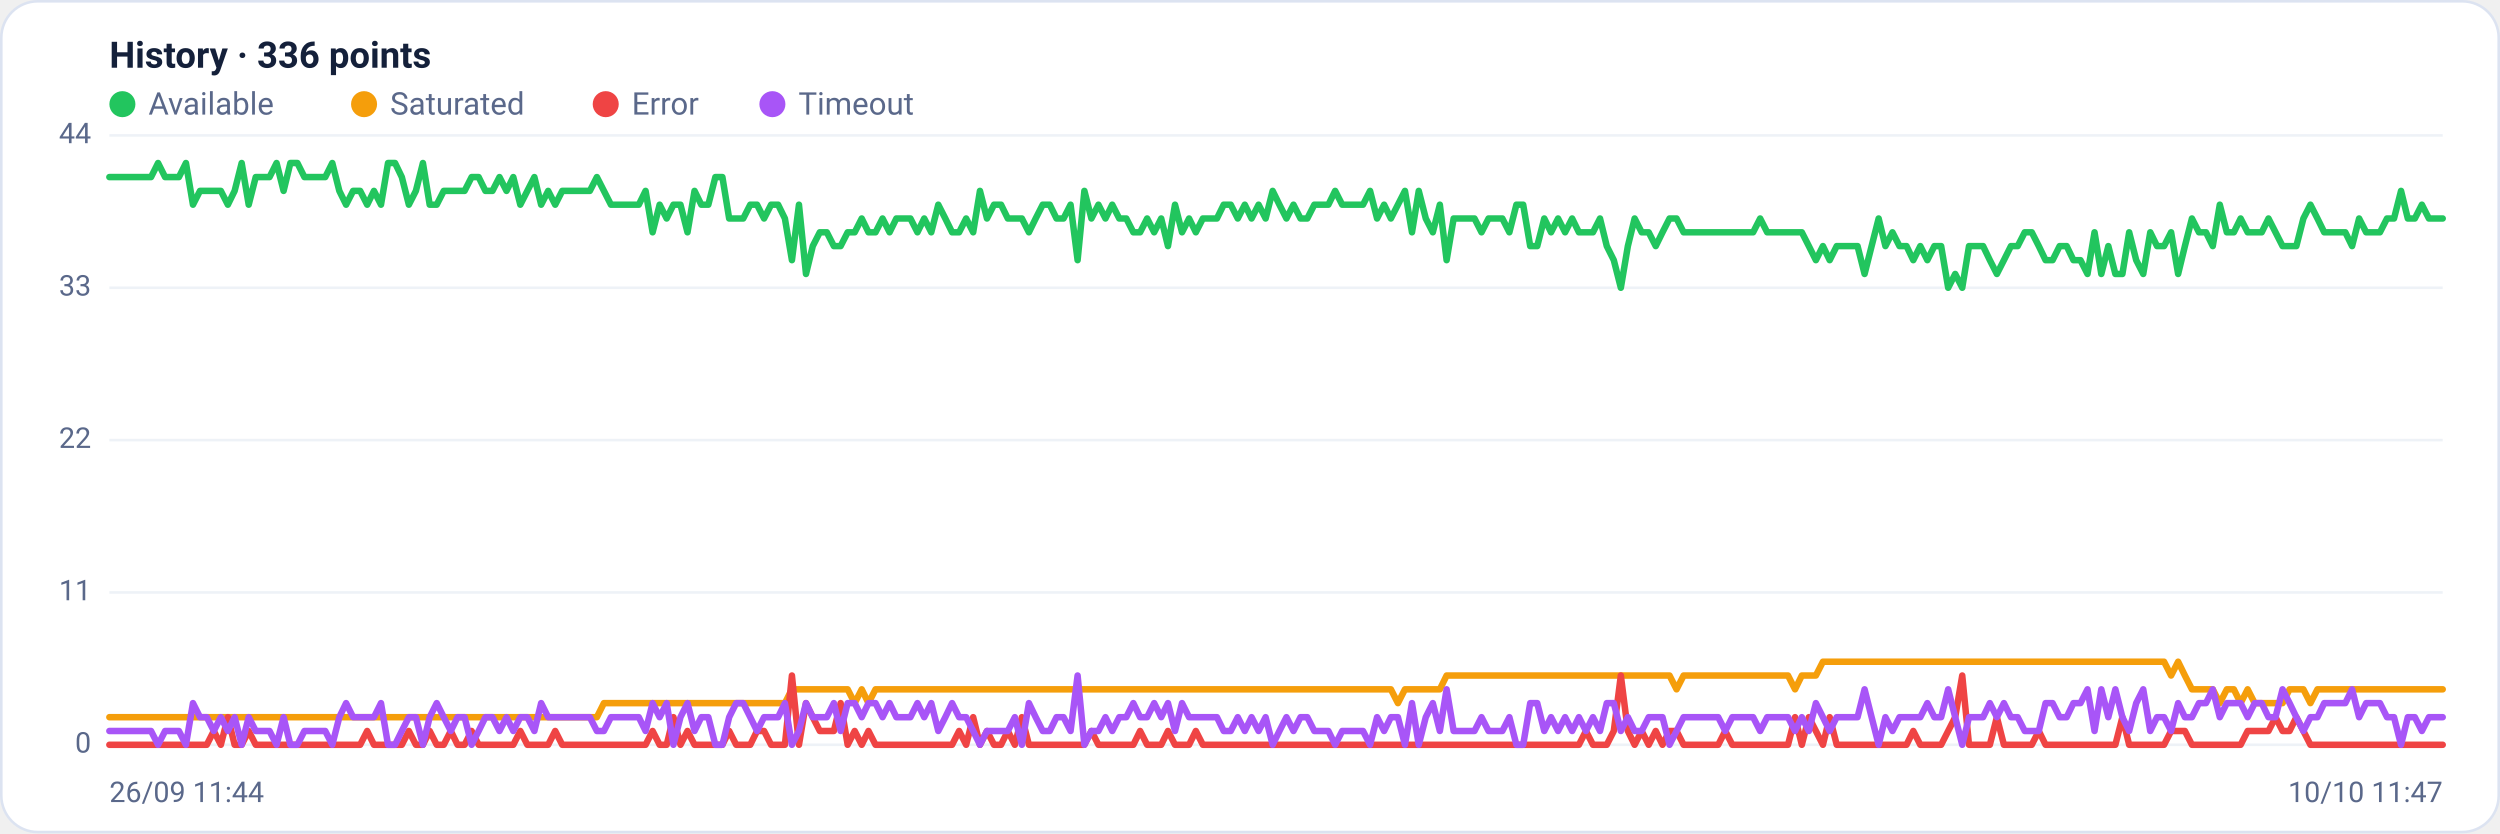
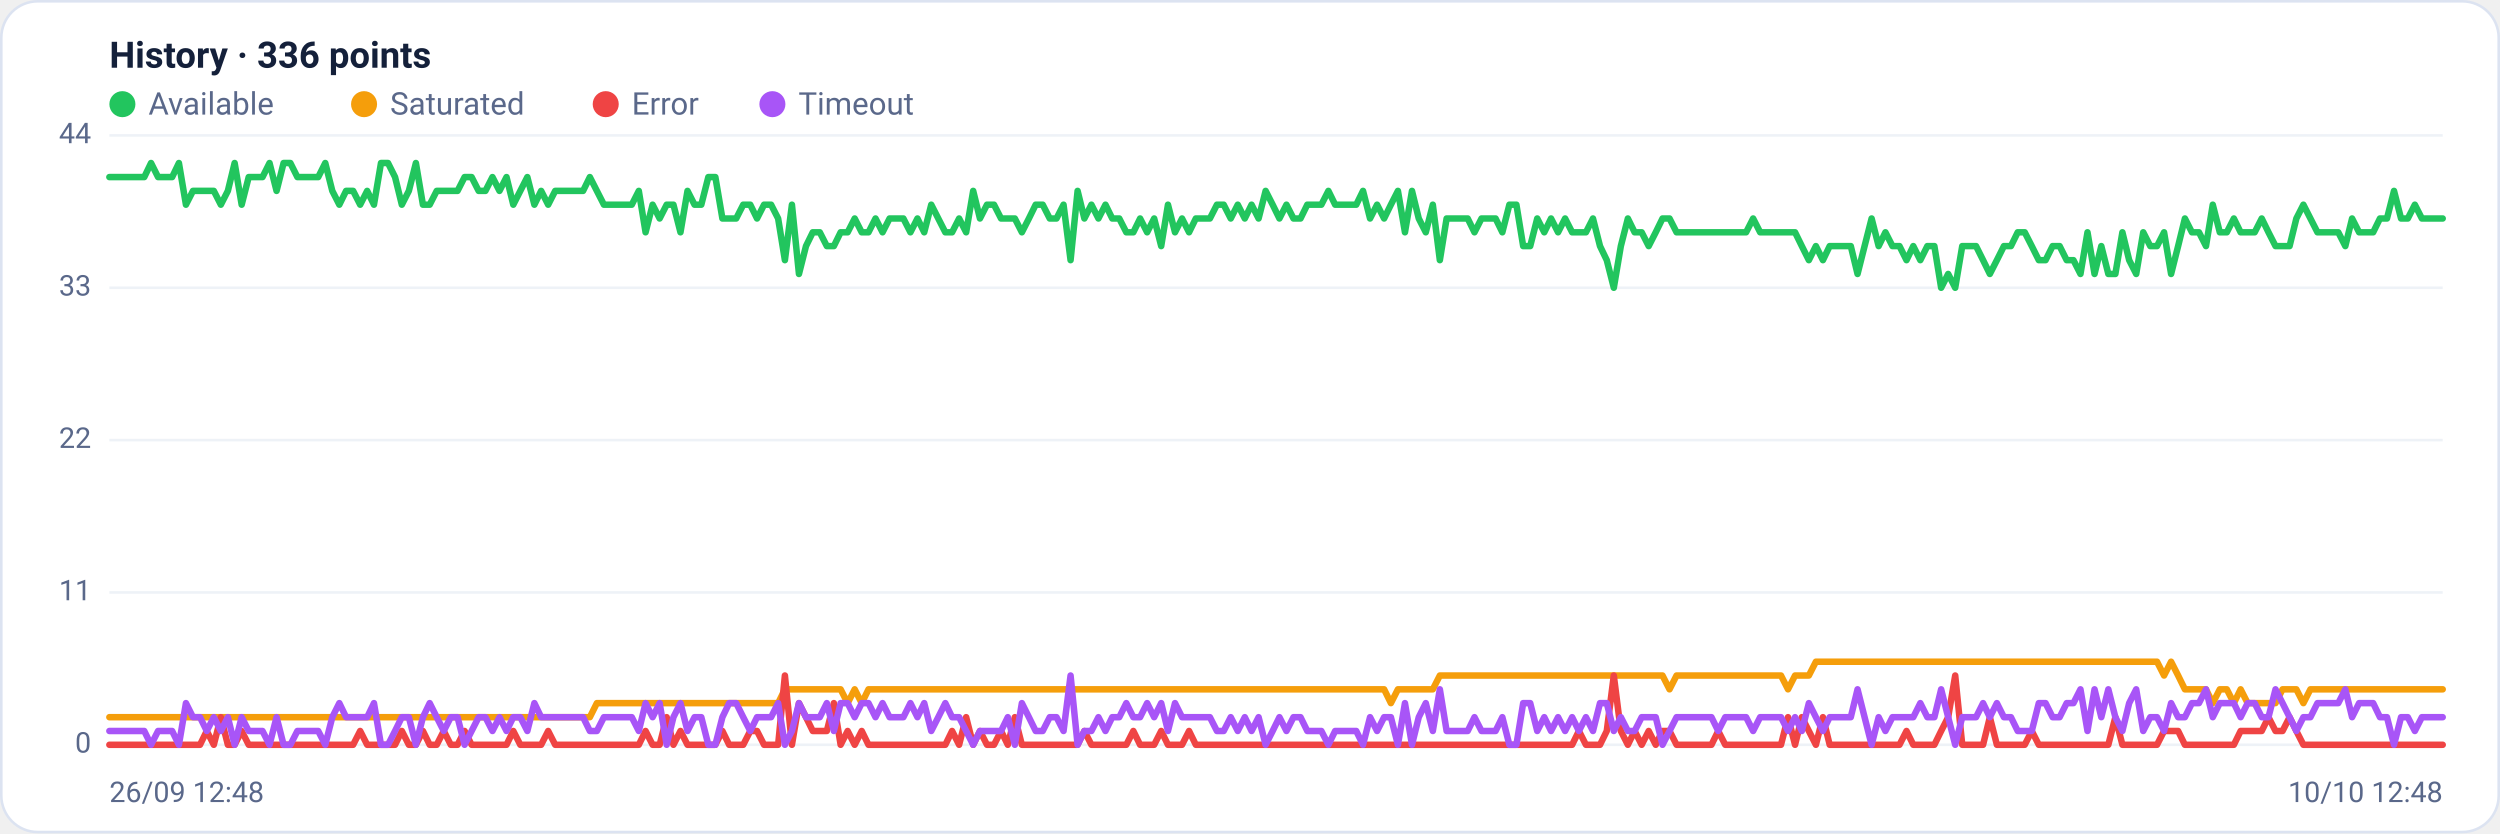
<svg xmlns="http://www.w3.org/2000/svg" viewBox="0 0 960 320" width="960" height="320" font-family="Segoe UI, system-ui, -apple-system, Roboto, Helvetica, Arial, sans-serif" role="img" aria-label="Availability history per region">
  <rect x="0.5" y="0.5" width="959" height="319" rx="14" fill="#ffffff" stroke="#dce3f1" />
  <text x="42" y="26" font-size="14" font-weight="600" fill="#14203a">History · 336 points</text>
  <circle cx="47" cy="40" r="5" fill="#22c55e" />
  <text x="57" y="44" font-size="12" fill="#5a688a">Available</text>
  <circle cx="139.8" cy="40" r="5" fill="#f59e0b" />
  <text x="149.8" y="44" font-size="12" fill="#5a688a">Saturated</text>
  <circle cx="232.6" cy="40" r="5" fill="#ef4444" />
  <text x="242.6" y="44" font-size="12" fill="#5a688a">Error</text>
  <circle cx="296.6" cy="40" r="5" fill="#a855f7" />
  <text x="306.6" y="44" font-size="12" fill="#5a688a">Timeout</text>
  <line x1="42" y1="286.0" x2="938" y2="286.0" stroke="#eef2f7" stroke-width="1" />
  <text x="35" y="289.0" text-anchor="end" font-size="11" fill="#5a688a">0</text>
  <line x1="42" y1="227.5" x2="938" y2="227.5" stroke="#eef2f7" stroke-width="1" />
  <text x="35" y="230.5" text-anchor="end" font-size="11" fill="#5a688a">11</text>
  <line x1="42" y1="169.0" x2="938" y2="169.0" stroke="#eef2f7" stroke-width="1" />
  <text x="35" y="172.0" text-anchor="end" font-size="11" fill="#5a688a">22</text>
  <line x1="42" y1="110.5" x2="938" y2="110.5" stroke="#eef2f7" stroke-width="1" />
  <text x="35" y="113.5" text-anchor="end" font-size="11" fill="#5a688a">33</text>
  <line x1="42" y1="52.0" x2="938" y2="52.0" stroke="#eef2f7" stroke-width="1" />
  <text x="35" y="55.0" text-anchor="end" font-size="11" fill="#5a688a">44</text>
-   <polyline fill="none" stroke="#22c55e" stroke-width="2.5" stroke-linejoin="round" stroke-linecap="round" points="42.0,68.0 44.7,68.0 47.3,68.0 50.0,68.0 52.7,68.0 55.4,68.0 58.0,68.0 60.7,62.6 63.4,68.0 66.1,68.0 68.7,68.0 71.4,62.6 74.1,78.6 76.8,73.3 79.4,73.3 82.1,73.3 84.8,73.3 87.5,78.6 90.1,73.3 92.8,62.6 95.5,78.6 98.2,68.0 100.8,68.0 103.5,68.0 106.2,62.6 108.9,73.3 111.5,62.6 114.2,62.6 116.9,68.0 119.6,68.0 122.2,68.0 124.9,68.0 127.6,62.6 130.3,73.3 132.9,78.6 135.6,73.3 138.3,73.3 141.0,78.6 143.6,73.3 146.3,78.6 149.0,62.6 151.7,62.6 154.3,68.0 157.0,78.6 159.7,73.3 162.4,62.6 165.0,78.6 167.7,78.6 170.4,73.3 173.1,73.3 175.7,73.3 178.4,73.3 181.1,68.0 183.8,68.0 186.4,73.3 189.1,73.3 191.8,68.0 194.5,73.3 197.1,68.0 199.8,78.6 202.5,73.3 205.2,68.0 207.8,78.6 210.5,73.3 213.2,78.6 215.9,73.3 218.5,73.3 221.2,73.3 223.9,73.3 226.5,73.3 229.2,68.0 231.9,73.3 234.6,78.6 237.2,78.6 239.9,78.6 242.6,78.6 245.3,78.6 247.9,73.3 250.6,89.2 253.3,78.6 256.0,83.9 258.6,78.6 261.3,78.6 264.0,89.2 266.7,73.3 269.3,78.6 272.0,78.6 274.7,68.0 277.4,68.0 280.0,83.9 282.7,83.9 285.4,83.9 288.1,78.6 290.7,78.6 293.4,83.9 296.1,78.6 298.8,78.6 301.4,83.9 304.1,99.9 306.8,78.6 309.5,105.2 312.1,94.5 314.8,89.2 317.5,89.2 320.2,94.5 322.8,94.5 325.5,89.2 328.2,89.2 330.9,83.9 333.5,89.2 336.2,89.2 338.9,83.9 341.6,89.2 344.2,83.9 346.9,83.9 349.6,83.9 352.3,89.2 354.9,83.9 357.6,89.2 360.3,78.6 363.0,83.9 365.6,89.2 368.3,89.2 371.0,83.9 373.7,89.2 376.3,73.3 379.0,83.9 381.7,78.6 384.4,78.6 387.0,83.9 389.7,83.9 392.4,83.9 395.1,89.2 397.7,83.9 400.4,78.6 403.1,78.6 405.7,83.9 408.4,83.9 411.1,78.6 413.8,99.9 416.4,73.3 419.1,83.9 421.8,78.6 424.5,83.9 427.1,78.6 429.8,83.9 432.5,83.9 435.2,89.2 437.8,89.2 440.5,83.9 443.2,89.2 445.9,83.9 448.5,94.5 451.2,78.6 453.9,89.2 456.6,83.9 459.2,89.2 461.9,83.9 464.6,83.9 467.3,83.9 469.9,78.6 472.6,78.6 475.3,83.9 478.0,78.6 480.6,83.9 483.3,78.6 486.0,83.9 488.7,73.3 491.3,78.6 494.0,83.9 496.7,78.6 499.4,83.9 502.0,83.9 504.7,78.6 507.4,78.6 510.1,78.6 512.7,73.3 515.4,78.6 518.1,78.6 520.8,78.6 523.4,78.6 526.1,73.3 528.8,83.9 531.5,78.6 534.1,83.9 536.8,78.6 539.5,73.3 542.2,89.2 544.8,73.3 547.5,83.9 550.2,89.2 552.9,78.6 555.5,99.9 558.2,83.9 560.9,83.9 563.6,83.9 566.2,83.9 568.9,89.2 571.6,83.9 574.3,83.9 576.9,83.9 579.6,89.2 582.3,78.6 584.9,78.6 587.6,94.5 590.3,94.5 593.0,83.9 595.6,89.2 598.3,83.9 601.0,89.2 603.7,83.9 606.3,89.2 609.0,89.2 611.7,89.2 614.4,83.9 617.0,94.5 619.7,99.9 622.4,110.5 625.1,94.5 627.7,83.9 630.4,89.2 633.1,89.2 635.8,94.5 638.4,89.2 641.1,83.9 643.8,83.9 646.5,89.2 649.1,89.2 651.8,89.2 654.5,89.2 657.2,89.2 659.8,89.2 662.5,89.2 665.2,89.2 667.9,89.2 670.5,89.2 673.2,89.2 675.9,83.9 678.6,89.2 681.2,89.2 683.9,89.2 686.6,89.2 689.3,89.2 691.9,89.2 694.6,94.5 697.3,99.9 700.0,94.5 702.6,99.9 705.3,94.5 708.0,94.5 710.7,94.5 713.3,94.5 716.0,105.2 718.7,94.5 721.4,83.9 724.0,94.5 726.7,89.2 729.4,94.5 732.1,94.5 734.7,99.9 737.4,94.5 740.1,99.9 742.8,94.5 745.4,94.5 748.1,110.5 750.8,105.2 753.5,110.5 756.1,94.5 758.8,94.5 761.5,94.5 764.1,99.9 766.8,105.2 769.5,99.9 772.2,94.5 774.8,94.5 777.5,89.2 780.2,89.2 782.9,94.5 785.5,99.9 788.2,99.9 790.9,94.5 793.6,94.5 796.2,99.9 798.9,99.9 801.6,105.2 804.3,89.2 806.9,105.2 809.6,94.5 812.3,105.2 815.0,105.2 817.6,89.2 820.3,99.9 823.0,105.2 825.7,89.2 828.3,94.5 831.0,94.5 833.7,89.2 836.4,105.2 839.0,94.5 841.7,83.9 844.4,89.2 847.1,89.2 849.7,94.5 852.4,78.6 855.1,89.2 857.8,89.2 860.4,83.9 863.1,89.2 865.8,89.2 868.5,89.2 871.1,83.9 873.8,89.2 876.5,94.5 879.2,94.5 881.8,94.5 884.5,83.9 887.2,78.6 889.9,83.9 892.5,89.2 895.2,89.2 897.9,89.2 900.6,89.2 903.2,94.5 905.9,83.9 908.6,89.2 911.3,89.2 913.9,89.2 916.6,83.9 919.3,83.9 922.0,73.3 924.6,83.9 927.3,83.9 930.0,78.6 932.7,83.9 935.3,83.9 938.0,83.9" />
-   <polyline fill="none" stroke="#f59e0b" stroke-width="2.5" stroke-linejoin="round" stroke-linecap="round" points="42.0,275.4 44.7,275.4 47.3,275.4 50.0,275.4 52.7,275.4 55.4,275.4 58.0,275.4 60.7,275.4 63.4,275.4 66.1,275.4 68.7,275.4 71.4,275.4 74.1,275.4 76.8,275.4 79.4,275.4 82.1,275.4 84.8,275.4 87.5,275.4 90.1,275.4 92.8,275.4 95.5,275.4 98.2,275.4 100.8,275.4 103.5,275.4 106.2,275.4 108.9,275.4 111.5,275.4 114.2,275.4 116.9,275.4 119.6,275.4 122.2,275.4 124.9,275.4 127.6,275.4 130.3,275.4 132.9,275.4 135.6,275.4 138.3,275.4 141.0,275.4 143.6,275.4 146.3,275.4 149.0,275.4 151.7,275.4 154.3,275.4 157.0,275.4 159.7,275.4 162.4,275.4 165.0,275.4 167.7,275.4 170.4,275.4 173.1,275.4 175.7,275.4 178.4,275.4 181.1,275.4 183.8,275.4 186.4,275.4 189.1,275.4 191.8,275.4 194.5,275.4 197.1,275.4 199.8,275.4 202.5,275.4 205.2,275.4 207.8,275.4 210.5,275.4 213.2,275.4 215.9,275.4 218.5,275.4 221.2,275.4 223.9,275.4 226.5,275.4 229.2,275.4 231.9,270.0 234.6,270.0 237.2,270.0 239.9,270.0 242.6,270.0 245.3,270.0 247.9,270.0 250.6,270.0 253.3,270.0 256.0,270.0 258.6,270.0 261.3,270.0 264.0,270.0 266.7,270.0 269.3,270.0 272.0,270.0 274.7,270.0 277.4,270.0 280.0,270.0 282.7,270.0 285.4,270.0 288.1,270.0 290.7,270.0 293.4,270.0 296.1,270.0 298.8,270.0 301.4,270.0 304.1,264.7 306.8,264.7 309.5,264.7 312.1,264.7 314.8,264.7 317.5,264.7 320.2,264.7 322.8,264.7 325.5,264.7 328.2,270.0 330.9,264.7 333.5,270.0 336.2,264.7 338.9,264.7 341.6,264.7 344.2,264.7 346.9,264.7 349.6,264.7 352.3,264.7 354.9,264.7 357.6,264.7 360.3,264.7 363.0,264.7 365.6,264.7 368.3,264.7 371.0,264.7 373.7,264.7 376.3,264.7 379.0,264.7 381.7,264.7 384.4,264.7 387.0,264.7 389.7,264.7 392.4,264.7 395.1,264.7 397.7,264.7 400.4,264.7 403.1,264.7 405.7,264.7 408.4,264.7 411.1,264.7 413.8,264.7 416.4,264.7 419.1,264.7 421.8,264.7 424.5,264.7 427.1,264.7 429.8,264.7 432.5,264.7 435.2,264.7 437.8,264.7 440.5,264.7 443.2,264.7 445.9,264.7 448.5,264.7 451.2,264.7 453.9,264.7 456.6,264.7 459.2,264.7 461.9,264.7 464.6,264.7 467.3,264.7 469.9,264.7 472.6,264.7 475.3,264.7 478.0,264.7 480.6,264.7 483.3,264.7 486.0,264.7 488.7,264.7 491.3,264.7 494.0,264.7 496.7,264.7 499.4,264.7 502.0,264.7 504.7,264.7 507.4,264.7 510.1,264.7 512.7,264.7 515.4,264.7 518.1,264.7 520.8,264.7 523.4,264.7 526.1,264.7 528.8,264.7 531.5,264.7 534.1,264.7 536.8,270.0 539.5,264.7 542.2,264.7 544.8,264.7 547.5,264.7 550.2,264.7 552.9,264.7 555.5,259.4 558.2,259.4 560.9,259.4 563.6,259.4 566.2,259.4 568.9,259.4 571.6,259.4 574.3,259.4 576.9,259.4 579.6,259.4 582.3,259.4 584.9,259.4 587.6,259.4 590.3,259.4 593.0,259.4 595.6,259.4 598.3,259.4 601.0,259.4 603.7,259.4 606.3,259.4 609.0,259.4 611.7,259.4 614.4,259.4 617.0,259.4 619.7,259.4 622.4,259.4 625.1,259.4 627.7,259.4 630.4,259.4 633.1,259.4 635.8,259.4 638.4,259.4 641.1,259.4 643.8,264.7 646.5,259.4 649.1,259.4 651.8,259.4 654.5,259.4 657.2,259.4 659.8,259.4 662.5,259.4 665.2,259.4 667.9,259.4 670.5,259.4 673.2,259.4 675.9,259.4 678.6,259.4 681.2,259.4 683.9,259.4 686.6,259.4 689.3,264.7 691.9,259.4 694.6,259.4 697.3,259.4 700.0,254.1 702.6,254.1 705.3,254.1 708.0,254.1 710.7,254.1 713.3,254.1 716.0,254.1 718.7,254.1 721.4,254.1 724.0,254.1 726.7,254.1 729.4,254.1 732.1,254.1 734.7,254.1 737.4,254.1 740.1,254.1 742.8,254.1 745.4,254.1 748.1,254.1 750.8,254.1 753.5,254.1 756.1,254.1 758.8,254.1 761.5,254.1 764.1,254.1 766.8,254.1 769.5,254.1 772.2,254.1 774.8,254.1 777.5,254.1 780.2,254.1 782.9,254.1 785.5,254.1 788.2,254.1 790.9,254.1 793.6,254.1 796.2,254.1 798.9,254.1 801.6,254.1 804.3,254.1 806.9,254.1 809.6,254.1 812.3,254.1 815.0,254.1 817.6,254.1 820.3,254.1 823.0,254.1 825.7,254.1 828.3,254.1 831.0,254.1 833.7,259.4 836.4,254.1 839.0,259.4 841.7,264.7 844.4,264.7 847.1,264.7 849.7,264.7 852.4,270.0 855.1,264.7 857.8,264.7 860.4,270.0 863.1,264.7 865.8,270.0 868.5,270.0 871.1,270.0 873.8,270.0 876.5,270.0 879.2,264.7 881.8,264.7 884.5,264.7 887.2,270.0 889.9,264.7 892.5,264.7 895.2,264.7 897.9,264.7 900.6,264.7 903.2,264.7 905.9,264.7 908.6,264.7 911.3,264.7 913.9,264.7 916.6,264.7 919.3,264.7 922.0,264.7 924.6,264.7 927.3,264.7 930.0,264.7 932.7,264.7 935.3,264.7 938.0,264.7" />
-   <polyline fill="none" stroke="#ef4444" stroke-width="2.5" stroke-linejoin="round" stroke-linecap="round" points="42.0,286.0 44.7,286.0 47.3,286.0 50.0,286.0 52.7,286.0 55.4,286.0 58.0,286.0 60.7,286.0 63.4,286.0 66.1,286.0 68.7,286.0 71.4,286.0 74.1,286.0 76.8,286.0 79.4,286.0 82.1,280.7 84.8,286.0 87.5,275.4 90.1,286.0 92.8,286.0 95.5,280.7 98.2,286.0 100.8,286.0 103.5,286.0 106.2,286.0 108.9,286.0 111.5,286.0 114.2,286.0 116.9,286.0 119.6,286.0 122.2,286.0 124.9,286.0 127.6,286.0 130.3,286.0 132.9,286.0 135.6,286.0 138.3,286.0 141.0,280.7 143.6,286.0 146.3,286.0 149.0,286.0 151.7,286.0 154.3,286.0 157.0,280.7 159.7,286.0 162.4,286.0 165.0,280.7 167.7,286.0 170.4,286.0 173.1,280.7 175.7,286.0 178.4,286.0 181.1,280.7 183.8,286.0 186.4,286.0 189.1,286.0 191.8,286.0 194.5,286.0 197.1,286.0 199.8,280.7 202.5,286.0 205.2,286.0 207.8,286.0 210.5,286.0 213.2,280.7 215.9,286.0 218.5,286.0 221.2,286.0 223.9,286.0 226.5,286.0 229.2,286.0 231.9,286.0 234.6,286.0 237.2,286.0 239.9,286.0 242.6,286.0 245.3,286.0 247.9,286.0 250.6,280.7 253.3,286.0 256.0,286.0 258.6,275.4 261.3,286.0 264.0,280.7 266.7,286.0 269.3,286.0 272.0,286.0 274.7,286.0 277.4,286.0 280.0,280.7 282.7,286.0 285.4,286.0 288.1,286.0 290.7,280.7 293.4,280.7 296.1,286.0 298.8,286.0 301.4,286.0 304.1,259.4 306.8,286.0 309.5,270.0 312.1,275.4 314.8,280.7 317.5,280.7 320.2,280.7 322.8,270.0 325.5,286.0 328.2,280.7 330.9,286.0 333.5,280.7 336.2,286.0 338.9,286.0 341.6,286.0 344.2,286.0 346.9,286.0 349.6,286.0 352.3,286.0 354.9,286.0 357.6,286.0 360.3,286.0 363.0,286.0 365.6,286.0 368.3,280.7 371.0,286.0 373.7,275.4 376.3,286.0 379.0,280.7 381.7,286.0 384.4,286.0 387.0,280.7 389.7,286.0 392.4,275.4 395.1,286.0 397.7,286.0 400.4,286.0 403.1,286.0 405.7,286.0 408.4,286.0 411.1,286.0 413.8,286.0 416.4,286.0 419.1,280.7 421.8,286.0 424.5,286.0 427.1,286.0 429.8,286.0 432.5,286.0 435.2,286.0 437.8,280.7 440.5,286.0 443.2,286.0 445.9,286.0 448.5,280.7 451.2,286.0 453.9,286.0 456.6,286.0 459.2,280.7 461.9,286.0 464.6,286.0 467.3,286.0 469.9,286.0 472.6,286.0 475.3,286.0 478.0,286.0 480.6,286.0 483.3,286.0 486.0,286.0 488.7,286.0 491.3,286.0 494.0,286.0 496.7,286.0 499.4,286.0 502.0,286.0 504.7,286.0 507.4,286.0 510.1,286.0 512.7,286.0 515.4,286.0 518.1,286.0 520.8,286.0 523.4,286.0 526.1,286.0 528.8,286.0 531.5,286.0 534.1,286.0 536.8,286.0 539.5,286.0 542.2,286.0 544.8,286.0 547.5,286.0 550.2,286.0 552.9,286.0 555.5,286.0 558.2,286.0 560.9,286.0 563.6,286.0 566.2,286.0 568.9,286.0 571.6,286.0 574.3,286.0 576.9,286.0 579.6,286.0 582.3,286.0 584.9,286.0 587.6,286.0 590.3,286.0 593.0,286.0 595.6,286.0 598.3,286.0 601.0,286.0 603.7,286.0 606.3,286.0 609.0,280.7 611.7,286.0 614.4,286.0 617.0,286.0 619.7,280.7 622.4,259.4 625.1,280.7 627.7,286.0 630.4,280.7 633.1,286.0 635.8,280.7 638.4,286.0 641.1,280.7 643.8,280.7 646.5,286.0 649.1,286.0 651.8,286.0 654.5,286.0 657.2,286.0 659.8,286.0 662.5,280.7 665.2,286.0 667.9,286.0 670.5,286.0 673.2,286.0 675.9,286.0 678.6,286.0 681.2,286.0 683.9,286.0 686.6,286.0 689.3,275.4 691.9,286.0 694.6,275.4 697.3,280.7 700.0,286.0 702.6,275.4 705.3,286.0 708.0,286.0 710.7,286.0 713.3,286.0 716.0,286.0 718.7,286.0 721.4,286.0 724.0,286.0 726.7,286.0 729.4,286.0 732.1,286.0 734.7,280.7 737.4,286.0 740.1,286.0 742.8,286.0 745.4,286.0 748.1,280.7 750.8,275.4 753.5,259.4 756.1,286.0 758.8,286.0 761.5,286.0 764.1,286.0 766.8,275.4 769.5,286.0 772.2,286.0 774.8,286.0 777.5,286.0 780.2,286.0 782.9,280.7 785.5,286.0 788.2,286.0 790.9,286.0 793.6,286.0 796.2,286.0 798.9,286.0 801.6,286.0 804.3,286.0 806.9,286.0 809.6,286.0 812.3,286.0 815.0,275.4 817.6,286.0 820.3,286.0 823.0,286.0 825.7,286.0 828.3,286.0 831.0,286.0 833.7,280.7 836.4,280.7 839.0,280.7 841.7,286.0 844.4,286.0 847.1,286.0 849.7,286.0 852.4,286.0 855.1,286.0 857.8,286.0 860.4,286.0 863.1,280.7 865.8,280.7 868.5,280.7 871.1,280.7 873.8,275.4 876.5,280.7 879.2,280.7 881.8,275.4 884.5,280.7 887.2,286.0 889.9,286.0 892.5,286.0 895.2,286.0 897.9,286.0 900.6,286.0 903.2,286.0 905.9,286.0 908.6,286.0 911.3,286.0 913.9,286.0 916.6,286.0 919.3,286.0 922.0,286.0 924.6,286.0 927.3,286.0 930.0,286.0 932.7,286.0 935.3,286.0 938.0,286.0" />
-   <polyline fill="none" stroke="#a855f7" stroke-width="2.5" stroke-linejoin="round" stroke-linecap="round" points="42.0,280.7 44.7,280.7 47.3,280.7 50.0,280.7 52.7,280.7 55.4,280.7 58.0,280.7 60.7,286.0 63.4,280.7 66.1,280.7 68.7,280.7 71.4,286.0 74.1,270.0 76.8,275.4 79.4,275.4 82.1,280.7 84.8,275.4 87.5,280.7 90.1,275.4 92.8,286.0 95.5,275.4 98.2,280.7 100.8,280.7 103.5,280.7 106.2,286.0 108.9,275.4 111.5,286.0 114.2,286.0 116.9,280.7 119.6,280.7 122.2,280.7 124.9,280.7 127.6,286.0 130.3,275.4 132.9,270.0 135.6,275.4 138.3,275.4 141.0,275.4 143.6,275.4 146.3,270.0 149.0,286.0 151.7,286.0 154.3,280.7 157.0,275.4 159.7,275.4 162.4,286.0 165.0,275.4 167.7,270.0 170.4,275.4 173.1,280.7 175.7,275.4 178.4,275.4 181.1,286.0 183.8,280.7 186.4,275.4 189.1,275.4 191.8,280.7 194.5,275.4 197.1,280.7 199.8,275.4 202.5,275.4 205.2,280.7 207.8,270.0 210.5,275.4 213.2,275.4 215.9,275.4 218.5,275.4 221.2,275.4 223.9,275.4 226.5,275.4 229.2,280.7 231.9,280.7 234.6,275.4 237.2,275.4 239.9,275.4 242.6,275.4 245.3,275.4 247.9,280.7 250.6,270.0 253.3,275.4 256.0,270.0 258.6,286.0 261.3,275.4 264.0,270.0 266.7,280.7 269.3,275.4 272.0,275.4 274.7,286.0 277.4,286.0 280.0,275.4 282.7,270.0 285.4,270.0 288.1,275.4 290.7,280.7 293.4,275.4 296.1,275.4 298.8,275.4 301.4,270.0 304.1,286.0 306.8,280.7 309.5,270.0 312.1,275.4 314.8,275.4 317.5,275.4 320.2,270.0 322.8,280.7 325.5,270.0 328.2,270.0 330.9,275.4 333.5,270.0 336.2,270.0 338.9,275.4 341.6,270.0 344.2,275.4 346.9,275.4 349.6,275.4 352.3,270.0 354.9,275.4 357.6,270.0 360.3,280.7 363.0,275.4 365.6,270.0 368.3,275.4 371.0,275.4 373.7,280.7 376.3,286.0 379.0,280.7 381.7,280.7 384.4,280.7 387.0,280.7 389.7,275.4 392.4,286.0 395.1,270.0 397.7,275.4 400.4,280.7 403.1,280.7 405.7,275.4 408.4,275.4 411.1,280.7 413.8,259.4 416.4,286.0 419.1,280.7 421.8,280.7 424.5,275.4 427.1,280.7 429.8,275.4 432.5,275.4 435.2,270.0 437.8,275.4 440.5,275.4 443.2,270.0 445.9,275.4 448.5,270.0 451.2,280.7 453.9,270.0 456.6,275.4 459.2,275.4 461.9,275.4 464.6,275.4 467.3,275.4 469.9,280.7 472.6,280.7 475.3,275.4 478.0,280.7 480.6,275.4 483.3,280.7 486.0,275.4 488.7,286.0 491.3,280.7 494.0,275.4 496.7,280.7 499.4,275.4 502.0,275.4 504.7,280.7 507.4,280.7 510.1,280.7 512.7,286.0 515.4,280.7 518.1,280.7 520.8,280.7 523.4,280.7 526.1,286.0 528.8,275.4 531.5,280.7 534.1,275.4 536.8,275.4 539.5,286.0 542.2,270.0 544.8,286.0 547.5,275.4 550.2,270.0 552.9,280.7 555.5,264.7 558.2,280.7 560.9,280.7 563.6,280.7 566.2,280.7 568.9,275.4 571.6,280.7 574.3,280.7 576.9,280.7 579.6,275.4 582.3,286.0 584.9,286.0 587.6,270.0 590.3,270.0 593.0,280.7 595.6,275.4 598.3,280.7 601.0,275.4 603.7,280.7 606.3,275.4 609.0,280.7 611.7,275.4 614.4,280.7 617.0,270.0 619.7,270.0 622.4,280.7 625.1,275.4 627.7,280.7 630.4,280.7 633.1,275.4 635.8,275.4 638.4,275.4 641.1,286.0 643.8,280.7 646.5,275.4 649.1,275.4 651.8,275.4 654.5,275.4 657.2,275.4 659.8,275.4 662.5,280.7 665.2,275.4 667.9,275.4 670.5,275.4 673.2,275.4 675.9,280.7 678.6,275.4 681.2,275.4 683.9,275.4 686.6,275.4 689.3,280.7 691.9,275.4 694.6,280.7 697.3,270.0 700.0,275.4 702.6,280.7 705.3,275.4 708.0,275.4 710.7,275.4 713.3,275.4 716.0,264.7 718.7,275.4 721.4,286.0 724.0,275.4 726.7,280.7 729.4,275.4 732.1,275.4 734.7,275.4 737.4,275.4 740.1,270.0 742.8,275.4 745.4,275.4 748.1,264.7 750.8,275.4 753.5,286.0 756.1,275.4 758.8,275.4 761.5,275.4 764.1,270.0 766.8,275.4 769.5,270.0 772.2,275.4 774.8,275.4 777.5,280.7 780.2,280.7 782.9,280.7 785.5,270.0 788.2,270.0 790.9,275.4 793.6,275.4 796.2,270.0 798.9,270.0 801.6,264.7 804.3,280.7 806.9,264.7 809.6,275.4 812.3,264.7 815.0,275.4 817.6,280.7 820.3,270.0 823.0,264.7 825.7,280.7 828.3,275.4 831.0,275.4 833.7,280.7 836.4,270.0 839.0,275.4 841.7,275.4 844.4,270.0 847.1,270.0 849.7,264.7 852.4,275.4 855.1,270.0 857.8,270.0 860.4,270.0 863.1,275.4 865.8,270.0 868.5,270.0 871.1,275.4 873.8,275.4 876.5,264.7 879.2,270.0 881.8,275.4 884.5,280.7 887.2,275.4 889.9,275.4 892.5,270.0 895.2,270.0 897.9,270.0 900.6,270.0 903.2,264.7 905.9,275.4 908.6,270.0 911.3,270.0 913.9,270.0 916.6,275.4 919.3,275.4 922.0,286.0 924.6,275.4 927.3,275.4 930.0,280.7 932.7,275.4 935.3,275.4 938.0,275.4" />
-   <text x="42" y="308" font-size="11" fill="#5a688a">26/09 11:44</text>
-   <text x="938" y="308" text-anchor="end" font-size="11" fill="#5a688a">10/10 11:47</text>
+   <polyline fill="none" stroke="#22c55e" stroke-width="2.5" stroke-linejoin="round" stroke-linecap="round" points="42.0,68.0 44.7,68.0 47.3,68.0 50.0,68.0 52.7,68.0 55.4,68.0 58.0,62.6 60.7,68.0 63.4,68.0 66.1,68.0 68.7,62.6 71.4,78.6 74.1,73.3 76.8,73.3 79.4,73.3 82.1,73.3 84.8,78.6 87.5,73.3 90.1,62.6 92.8,78.6 95.5,68.0 98.2,68.0 100.8,68.0 103.5,62.6 106.2,73.3 108.9,62.6 111.5,62.6 114.2,68.0 116.9,68.0 119.6,68.0 122.2,68.0 124.9,62.6 127.6,73.3 130.3,78.6 132.9,73.3 135.6,73.3 138.3,78.6 141.0,73.3 143.6,78.6 146.3,62.6 149.0,62.6 151.7,68.0 154.3,78.6 157.0,73.3 159.7,62.6 162.4,78.6 165.0,78.6 167.7,73.3 170.4,73.3 173.1,73.3 175.7,73.3 178.4,68.0 181.1,68.0 183.8,73.3 186.4,73.3 189.1,68.0 191.8,73.3 194.5,68.0 197.1,78.6 199.8,73.3 202.5,68.0 205.2,78.6 207.8,73.3 210.5,78.6 213.2,73.3 215.9,73.3 218.5,73.3 221.2,73.3 223.9,73.3 226.5,68.0 229.2,73.3 231.9,78.6 234.6,78.6 237.2,78.6 239.9,78.6 242.6,78.6 245.3,73.3 247.9,89.2 250.6,78.6 253.3,83.9 256.0,78.6 258.6,78.6 261.3,89.2 264.0,73.3 266.7,78.6 269.3,78.6 272.0,68.0 274.7,68.0 277.4,83.9 280.0,83.9 282.7,83.9 285.4,78.6 288.1,78.6 290.7,83.9 293.4,78.6 296.1,78.6 298.8,83.9 301.4,99.9 304.1,78.6 306.8,105.2 309.5,94.5 312.1,89.2 314.8,89.2 317.5,94.5 320.2,94.5 322.8,89.2 325.5,89.2 328.2,83.9 330.9,89.2 333.5,89.2 336.2,83.9 338.9,89.2 341.6,83.9 344.2,83.9 346.9,83.9 349.6,89.2 352.3,83.9 354.9,89.2 357.6,78.6 360.3,83.9 363.0,89.2 365.6,89.2 368.3,83.9 371.0,89.2 373.7,73.3 376.3,83.9 379.0,78.6 381.7,78.6 384.4,83.9 387.0,83.9 389.7,83.9 392.4,89.2 395.1,83.9 397.7,78.6 400.4,78.6 403.1,83.9 405.7,83.9 408.4,78.6 411.1,99.9 413.8,73.3 416.4,83.9 419.1,78.6 421.8,83.9 424.5,78.6 427.1,83.9 429.8,83.9 432.5,89.2 435.2,89.2 437.8,83.9 440.5,89.2 443.2,83.9 445.9,94.5 448.5,78.6 451.2,89.2 453.9,83.9 456.6,89.2 459.2,83.9 461.9,83.9 464.6,83.9 467.3,78.6 469.9,78.6 472.6,83.9 475.3,78.6 478.0,83.9 480.6,78.6 483.3,83.9 486.0,73.3 488.7,78.6 491.3,83.9 494.0,78.6 496.7,83.9 499.4,83.9 502.0,78.6 504.7,78.6 507.4,78.6 510.1,73.3 512.7,78.6 515.4,78.6 518.1,78.6 520.8,78.6 523.4,73.3 526.1,83.9 528.8,78.6 531.5,83.9 534.1,78.6 536.8,73.3 539.5,89.2 542.2,73.3 544.8,83.9 547.5,89.2 550.2,78.6 552.9,99.9 555.5,83.9 558.2,83.9 560.9,83.9 563.6,83.9 566.2,89.2 568.9,83.9 571.6,83.9 574.3,83.9 576.9,89.2 579.6,78.6 582.3,78.6 584.9,94.5 587.6,94.5 590.3,83.9 593.0,89.2 595.6,83.9 598.3,89.2 601.0,83.9 603.7,89.2 606.3,89.2 609.0,89.2 611.7,83.9 614.4,94.5 617.0,99.9 619.7,110.5 622.4,94.5 625.1,83.9 627.7,89.2 630.4,89.2 633.1,94.5 635.8,89.2 638.4,83.9 641.1,83.9 643.8,89.2 646.5,89.2 649.1,89.2 651.8,89.2 654.5,89.2 657.2,89.2 659.8,89.2 662.5,89.2 665.2,89.2 667.9,89.2 670.5,89.2 673.2,83.9 675.9,89.2 678.6,89.2 681.2,89.2 683.9,89.2 686.6,89.2 689.3,89.2 691.9,94.5 694.6,99.9 697.3,94.5 700.0,99.9 702.6,94.5 705.3,94.5 708.0,94.5 710.7,94.5 713.3,105.2 716.0,94.5 718.7,83.9 721.4,94.5 724.0,89.2 726.7,94.5 729.4,94.5 732.1,99.9 734.7,94.5 737.4,99.9 740.1,94.5 742.8,94.5 745.4,110.5 748.1,105.2 750.8,110.5 753.5,94.5 756.1,94.5 758.8,94.5 761.5,99.9 764.1,105.2 766.8,99.9 769.5,94.5 772.2,94.5 774.8,89.2 777.5,89.2 780.2,94.5 782.9,99.9 785.5,99.9 788.2,94.5 790.9,94.5 793.6,99.9 796.2,99.9 798.9,105.2 801.6,89.2 804.3,105.2 806.9,94.5 809.6,105.2 812.3,105.2 815.0,89.2 817.6,99.9 820.3,105.2 823.0,89.2 825.7,94.5 828.3,94.5 831.0,89.2 833.7,105.2 836.4,94.5 839.0,83.9 841.7,89.2 844.4,89.2 847.1,94.5 849.7,78.6 852.4,89.2 855.1,89.2 857.8,83.9 860.4,89.2 863.1,89.2 865.8,89.2 868.5,83.9 871.1,89.2 873.8,94.5 876.5,94.5 879.2,94.5 881.8,83.9 884.5,78.6 887.2,83.9 889.9,89.2 892.5,89.2 895.2,89.2 897.9,89.2 900.6,94.5 903.2,83.9 905.9,89.2 908.6,89.2 911.3,89.2 913.9,83.9 916.6,83.9 919.3,73.3 922.0,83.9 924.6,83.9 927.3,78.6 930.0,83.9 932.7,83.9 935.3,83.9 938.0,83.9" />
+   <polyline fill="none" stroke="#f59e0b" stroke-width="2.5" stroke-linejoin="round" stroke-linecap="round" points="42.0,275.4 44.7,275.4 47.3,275.4 50.0,275.4 52.7,275.4 55.4,275.4 58.0,275.4 60.7,275.4 63.4,275.4 66.1,275.4 68.7,275.4 71.4,275.4 74.1,275.4 76.8,275.4 79.4,275.4 82.1,275.4 84.8,275.4 87.5,275.4 90.1,275.4 92.8,275.4 95.5,275.4 98.2,275.4 100.8,275.4 103.5,275.4 106.2,275.4 108.9,275.4 111.5,275.4 114.2,275.4 116.9,275.4 119.6,275.4 122.2,275.4 124.9,275.4 127.6,275.4 130.3,275.4 132.9,275.4 135.6,275.4 138.3,275.4 141.0,275.4 143.6,275.4 146.3,275.4 149.0,275.4 151.7,275.4 154.3,275.4 157.0,275.4 159.7,275.4 162.4,275.4 165.0,275.4 167.7,275.4 170.4,275.4 173.1,275.4 175.7,275.4 178.4,275.4 181.1,275.4 183.8,275.4 186.4,275.4 189.1,275.4 191.8,275.4 194.5,275.4 197.1,275.4 199.8,275.4 202.5,275.4 205.2,275.4 207.8,275.4 210.5,275.4 213.2,275.4 215.9,275.4 218.5,275.4 221.2,275.4 223.9,275.4 226.5,275.4 229.2,270.0 231.9,270.0 234.6,270.0 237.2,270.0 239.9,270.0 242.6,270.0 245.3,270.0 247.9,270.0 250.6,270.0 253.3,270.0 256.0,270.0 258.6,270.0 261.3,270.0 264.0,270.0 266.7,270.0 269.3,270.0 272.0,270.0 274.7,270.0 277.4,270.0 280.0,270.0 282.7,270.0 285.4,270.0 288.1,270.0 290.7,270.0 293.4,270.0 296.1,270.0 298.8,270.0 301.4,264.7 304.1,264.7 306.8,264.7 309.5,264.7 312.1,264.7 314.8,264.7 317.5,264.7 320.2,264.7 322.8,264.7 325.5,270.0 328.2,264.7 330.9,270.0 333.5,264.7 336.2,264.7 338.9,264.7 341.6,264.7 344.2,264.7 346.9,264.7 349.6,264.7 352.3,264.7 354.9,264.7 357.6,264.7 360.3,264.7 363.0,264.7 365.6,264.7 368.3,264.7 371.0,264.7 373.7,264.7 376.3,264.7 379.0,264.7 381.7,264.7 384.4,264.7 387.0,264.7 389.7,264.7 392.4,264.7 395.1,264.7 397.7,264.7 400.4,264.7 403.1,264.7 405.7,264.7 408.4,264.7 411.1,264.7 413.8,264.7 416.4,264.7 419.1,264.7 421.8,264.7 424.5,264.7 427.1,264.7 429.8,264.7 432.5,264.7 435.2,264.7 437.8,264.7 440.5,264.7 443.2,264.7 445.9,264.7 448.5,264.7 451.2,264.7 453.9,264.7 456.6,264.7 459.2,264.7 461.9,264.7 464.6,264.7 467.3,264.7 469.9,264.7 472.6,264.7 475.3,264.7 478.0,264.7 480.6,264.7 483.3,264.7 486.0,264.7 488.7,264.7 491.3,264.7 494.0,264.7 496.7,264.7 499.4,264.7 502.0,264.7 504.7,264.7 507.4,264.7 510.1,264.7 512.7,264.7 515.4,264.7 518.1,264.7 520.8,264.7 523.4,264.7 526.1,264.7 528.8,264.7 531.5,264.7 534.1,270.0 536.8,264.7 539.5,264.7 542.2,264.7 544.8,264.7 547.5,264.7 550.2,264.7 552.9,259.4 555.5,259.4 558.2,259.4 560.9,259.4 563.6,259.4 566.2,259.4 568.9,259.4 571.6,259.4 574.3,259.4 576.9,259.4 579.6,259.4 582.3,259.4 584.9,259.4 587.6,259.4 590.3,259.4 593.0,259.4 595.6,259.4 598.3,259.4 601.0,259.4 603.7,259.4 606.3,259.4 609.0,259.4 611.7,259.4 614.4,259.4 617.0,259.4 619.7,259.4 622.4,259.4 625.1,259.4 627.7,259.4 630.4,259.4 633.1,259.4 635.8,259.4 638.4,259.4 641.1,264.7 643.8,259.4 646.5,259.4 649.1,259.4 651.8,259.4 654.5,259.4 657.2,259.4 659.8,259.4 662.5,259.4 665.2,259.4 667.9,259.4 670.5,259.4 673.2,259.4 675.9,259.4 678.6,259.4 681.2,259.4 683.9,259.4 686.6,264.7 689.3,259.4 691.9,259.4 694.6,259.4 697.3,254.1 700.0,254.1 702.6,254.1 705.3,254.1 708.0,254.1 710.7,254.1 713.3,254.1 716.0,254.1 718.7,254.1 721.4,254.1 724.0,254.1 726.7,254.1 729.4,254.1 732.1,254.1 734.7,254.1 737.4,254.1 740.1,254.1 742.8,254.1 745.4,254.1 748.1,254.1 750.8,254.1 753.5,254.1 756.1,254.1 758.8,254.1 761.5,254.1 764.1,254.1 766.8,254.1 769.5,254.1 772.2,254.1 774.8,254.1 777.5,254.1 780.2,254.1 782.9,254.1 785.5,254.1 788.2,254.1 790.9,254.1 793.6,254.1 796.2,254.1 798.9,254.1 801.6,254.1 804.3,254.1 806.9,254.1 809.6,254.1 812.3,254.1 815.0,254.1 817.6,254.1 820.3,254.1 823.0,254.1 825.7,254.1 828.3,254.1 831.0,259.4 833.7,254.1 836.4,259.4 839.0,264.7 841.7,264.7 844.4,264.7 847.1,264.7 849.7,270.0 852.4,264.7 855.1,264.7 857.8,270.0 860.4,264.7 863.1,270.0 865.8,270.0 868.5,270.0 871.1,270.0 873.8,270.0 876.5,264.7 879.2,264.7 881.8,264.7 884.5,270.0 887.2,264.7 889.9,264.7 892.5,264.7 895.2,264.7 897.9,264.7 900.6,264.7 903.2,264.7 905.9,264.7 908.6,264.7 911.3,264.7 913.9,264.7 916.6,264.7 919.3,264.7 922.0,264.7 924.6,264.7 927.3,264.7 930.0,264.7 932.7,264.7 935.3,264.7 938.0,264.7" />
+   <polyline fill="none" stroke="#ef4444" stroke-width="2.5" stroke-linejoin="round" stroke-linecap="round" points="42.0,286.0 44.7,286.0 47.3,286.0 50.0,286.0 52.7,286.0 55.4,286.0 58.0,286.0 60.7,286.0 63.4,286.0 66.1,286.0 68.7,286.0 71.4,286.0 74.1,286.0 76.8,286.0 79.4,280.7 82.1,286.0 84.8,275.4 87.5,286.0 90.1,286.0 92.8,280.7 95.5,286.0 98.2,286.0 100.8,286.0 103.5,286.0 106.2,286.0 108.9,286.0 111.5,286.0 114.2,286.0 116.9,286.0 119.6,286.0 122.2,286.0 124.9,286.0 127.6,286.0 130.3,286.0 132.9,286.0 135.6,286.0 138.3,280.7 141.0,286.0 143.6,286.0 146.3,286.0 149.0,286.0 151.7,286.0 154.3,280.7 157.0,286.0 159.7,286.0 162.4,280.7 165.0,286.0 167.7,286.0 170.4,280.7 173.1,286.0 175.7,286.0 178.4,280.7 181.1,286.0 183.8,286.0 186.4,286.0 189.1,286.0 191.8,286.0 194.5,286.0 197.1,280.7 199.8,286.0 202.5,286.0 205.2,286.0 207.8,286.0 210.5,280.7 213.2,286.0 215.9,286.0 218.5,286.0 221.2,286.0 223.9,286.0 226.5,286.0 229.2,286.0 231.9,286.0 234.6,286.0 237.2,286.0 239.9,286.0 242.6,286.0 245.3,286.0 247.9,280.7 250.6,286.0 253.3,286.0 256.0,275.4 258.6,286.0 261.3,280.7 264.0,286.0 266.7,286.0 269.3,286.0 272.0,286.0 274.7,286.0 277.4,280.7 280.0,286.0 282.7,286.0 285.4,286.0 288.1,280.7 290.7,280.7 293.4,286.0 296.1,286.0 298.8,286.0 301.4,259.4 304.1,286.0 306.8,270.0 309.5,275.4 312.1,280.7 314.8,280.7 317.5,280.7 320.2,270.0 322.8,286.0 325.5,280.7 328.2,286.0 330.9,280.7 333.5,286.0 336.2,286.0 338.9,286.0 341.6,286.0 344.2,286.0 346.9,286.0 349.6,286.0 352.3,286.0 354.9,286.0 357.6,286.0 360.3,286.0 363.0,286.0 365.6,280.7 368.3,286.0 371.0,275.4 373.7,286.0 376.3,280.7 379.0,286.0 381.7,286.0 384.4,280.7 387.0,286.0 389.7,275.4 392.4,286.0 395.1,286.0 397.7,286.0 400.4,286.0 403.1,286.0 405.7,286.0 408.4,286.0 411.1,286.0 413.8,286.0 416.4,280.7 419.1,286.0 421.8,286.0 424.5,286.0 427.1,286.0 429.8,286.0 432.5,286.0 435.2,280.7 437.8,286.0 440.5,286.0 443.2,286.0 445.9,280.7 448.5,286.0 451.2,286.0 453.9,286.0 456.6,280.7 459.2,286.0 461.9,286.0 464.6,286.0 467.3,286.0 469.9,286.0 472.6,286.0 475.3,286.0 478.0,286.0 480.6,286.0 483.3,286.0 486.0,286.0 488.7,286.0 491.3,286.0 494.0,286.0 496.7,286.0 499.4,286.0 502.0,286.0 504.7,286.0 507.4,286.0 510.1,286.0 512.7,286.0 515.4,286.0 518.1,286.0 520.8,286.0 523.4,286.0 526.1,286.0 528.8,286.0 531.5,286.0 534.1,286.0 536.8,286.0 539.5,286.0 542.2,286.0 544.8,286.0 547.5,286.0 550.2,286.0 552.9,286.0 555.5,286.0 558.2,286.0 560.9,286.0 563.6,286.0 566.2,286.0 568.9,286.0 571.6,286.0 574.3,286.0 576.9,286.0 579.6,286.0 582.3,286.0 584.9,286.0 587.6,286.0 590.3,286.0 593.0,286.0 595.6,286.0 598.3,286.0 601.0,286.0 603.7,286.0 606.3,280.7 609.0,286.0 611.7,286.0 614.4,286.0 617.0,280.7 619.7,259.4 622.4,280.7 625.1,286.0 627.7,280.7 630.4,286.0 633.1,280.7 635.8,286.0 638.4,280.7 641.1,280.7 643.8,286.0 646.5,286.0 649.1,286.0 651.8,286.0 654.5,286.0 657.2,286.0 659.8,280.7 662.5,286.0 665.2,286.0 667.9,286.0 670.5,286.0 673.2,286.0 675.9,286.0 678.6,286.0 681.2,286.0 683.9,286.0 686.6,275.4 689.3,286.0 691.9,275.4 694.6,280.7 697.3,286.0 700.0,275.4 702.6,286.0 705.3,286.0 708.0,286.0 710.7,286.0 713.3,286.0 716.0,286.0 718.7,286.0 721.4,286.0 724.0,286.0 726.7,286.0 729.4,286.0 732.1,280.7 734.7,286.0 737.4,286.0 740.1,286.0 742.8,286.0 745.4,280.7 748.1,275.4 750.8,259.4 753.5,286.0 756.1,286.0 758.8,286.0 761.5,286.0 764.1,275.4 766.8,286.0 769.5,286.0 772.2,286.0 774.8,286.0 777.5,286.0 780.2,280.7 782.9,286.0 785.5,286.0 788.2,286.0 790.9,286.0 793.6,286.0 796.2,286.0 798.9,286.0 801.6,286.0 804.3,286.0 806.9,286.0 809.6,286.0 812.3,275.4 815.0,286.0 817.6,286.0 820.3,286.0 823.0,286.0 825.7,286.0 828.3,286.0 831.0,280.7 833.7,280.7 836.4,280.7 839.0,286.0 841.7,286.0 844.4,286.0 847.1,286.0 849.7,286.0 852.4,286.0 855.1,286.0 857.8,286.0 860.4,280.7 863.1,280.7 865.8,280.7 868.5,280.7 871.1,275.4 873.8,280.7 876.5,280.7 879.2,275.4 881.8,280.7 884.5,286.0 887.2,286.0 889.9,286.0 892.5,286.0 895.2,286.0 897.9,286.0 900.6,286.0 903.2,286.0 905.9,286.0 908.6,286.0 911.3,286.0 913.9,286.0 916.6,286.0 919.3,286.0 922.0,286.0 924.6,286.0 927.3,286.0 930.0,286.0 932.7,286.0 935.3,286.0 938.0,286.0" />
+   <polyline fill="none" stroke="#a855f7" stroke-width="2.5" stroke-linejoin="round" stroke-linecap="round" points="42.0,280.7 44.7,280.7 47.3,280.7 50.0,280.7 52.7,280.7 55.4,280.7 58.0,286.0 60.7,280.7 63.4,280.7 66.1,280.7 68.7,286.0 71.4,270.0 74.1,275.4 76.8,275.4 79.4,280.7 82.1,275.4 84.8,280.7 87.5,275.4 90.1,286.0 92.8,275.4 95.5,280.7 98.2,280.7 100.8,280.7 103.5,286.0 106.2,275.4 108.9,286.0 111.5,286.0 114.2,280.7 116.9,280.7 119.6,280.7 122.2,280.7 124.9,286.0 127.6,275.4 130.3,270.0 132.9,275.4 135.6,275.4 138.3,275.4 141.0,275.4 143.6,270.0 146.3,286.0 149.0,286.0 151.7,280.7 154.3,275.4 157.0,275.4 159.7,286.0 162.4,275.4 165.0,270.0 167.7,275.4 170.4,280.7 173.1,275.4 175.7,275.4 178.4,286.0 181.1,280.7 183.8,275.4 186.4,275.4 189.1,280.7 191.8,275.4 194.5,280.7 197.1,275.4 199.8,275.4 202.5,280.7 205.2,270.0 207.8,275.4 210.5,275.4 213.2,275.4 215.9,275.4 218.5,275.4 221.2,275.4 223.9,275.4 226.5,280.7 229.2,280.7 231.9,275.4 234.6,275.4 237.2,275.4 239.9,275.4 242.6,275.4 245.3,280.7 247.9,270.0 250.6,275.4 253.3,270.0 256.0,286.0 258.6,275.4 261.3,270.0 264.0,280.7 266.7,275.4 269.3,275.4 272.0,286.0 274.7,286.0 277.4,275.4 280.0,270.0 282.7,270.0 285.4,275.4 288.1,280.7 290.7,275.4 293.4,275.4 296.1,275.4 298.8,270.0 301.4,286.0 304.1,280.7 306.8,270.0 309.5,275.4 312.1,275.4 314.8,275.4 317.5,270.0 320.2,280.7 322.8,270.0 325.5,270.0 328.2,275.4 330.9,270.0 333.5,270.0 336.2,275.4 338.9,270.0 341.6,275.4 344.2,275.4 346.9,275.4 349.6,270.0 352.3,275.4 354.9,270.0 357.6,280.7 360.3,275.4 363.0,270.0 365.6,275.4 368.3,275.4 371.0,280.7 373.7,286.0 376.3,280.7 379.0,280.7 381.7,280.7 384.4,280.7 387.0,275.4 389.7,286.0 392.4,270.0 395.1,275.4 397.7,280.7 400.4,280.7 403.1,275.4 405.7,275.4 408.4,280.7 411.1,259.4 413.8,286.0 416.4,280.7 419.1,280.7 421.8,275.4 424.5,280.7 427.1,275.4 429.8,275.4 432.5,270.0 435.2,275.4 437.8,275.4 440.5,270.0 443.2,275.4 445.9,270.0 448.5,280.7 451.2,270.0 453.9,275.4 456.6,275.4 459.2,275.4 461.9,275.4 464.6,275.4 467.3,280.7 469.9,280.7 472.6,275.4 475.3,280.7 478.0,275.4 480.6,280.7 483.3,275.4 486.0,286.0 488.7,280.7 491.3,275.4 494.0,280.7 496.7,275.4 499.4,275.4 502.0,280.7 504.7,280.7 507.4,280.7 510.1,286.0 512.7,280.7 515.4,280.7 518.1,280.7 520.8,280.7 523.4,286.0 526.1,275.4 528.8,280.7 531.5,275.4 534.1,275.4 536.8,286.0 539.5,270.0 542.2,286.0 544.8,275.4 547.5,270.0 550.2,280.7 552.9,264.7 555.5,280.7 558.2,280.7 560.9,280.7 563.6,280.7 566.2,275.4 568.9,280.7 571.6,280.7 574.3,280.7 576.9,275.4 579.6,286.0 582.3,286.0 584.9,270.0 587.6,270.0 590.3,280.7 593.0,275.4 595.6,280.7 598.3,275.4 601.0,280.7 603.7,275.4 606.3,280.7 609.0,275.4 611.7,280.7 614.4,270.0 617.0,270.0 619.7,280.7 622.4,275.4 625.1,280.7 627.7,280.7 630.4,275.4 633.1,275.4 635.8,275.4 638.4,286.0 641.1,280.7 643.8,275.4 646.5,275.4 649.1,275.4 651.8,275.4 654.5,275.4 657.2,275.4 659.8,280.7 662.5,275.4 665.2,275.4 667.9,275.4 670.5,275.4 673.2,280.7 675.9,275.4 678.6,275.4 681.2,275.4 683.9,275.4 686.6,280.7 689.3,275.4 691.9,280.7 694.6,270.0 697.3,275.4 700.0,280.7 702.6,275.4 705.3,275.4 708.0,275.4 710.7,275.4 713.3,264.7 716.0,275.4 718.7,286.0 721.4,275.4 724.0,280.7 726.7,275.4 729.4,275.4 732.1,275.4 734.7,275.4 737.4,270.0 740.1,275.4 742.8,275.4 745.4,264.7 748.1,275.4 750.8,286.0 753.5,275.4 756.1,275.4 758.8,275.4 761.5,270.0 764.1,275.4 766.8,270.0 769.5,275.4 772.2,275.4 774.8,280.7 777.5,280.7 780.2,280.7 782.9,270.0 785.5,270.0 788.2,275.4 790.9,275.4 793.6,270.0 796.2,270.0 798.9,264.7 801.6,280.7 804.3,264.7 806.9,275.4 809.6,264.7 812.3,275.4 815.0,280.7 817.6,270.0 820.3,264.7 823.0,280.7 825.7,275.4 828.3,275.4 831.0,280.7 833.7,270.0 836.4,275.4 839.0,275.4 841.7,270.0 844.4,270.0 847.1,264.7 849.7,275.4 852.4,270.0 855.1,270.0 857.8,270.0 860.4,275.4 863.1,270.0 865.8,270.0 868.5,275.4 871.1,275.4 873.8,264.7 876.5,270.0 879.2,275.4 881.8,280.7 884.5,275.4 887.2,275.4 889.9,270.0 892.5,270.0 895.2,270.0 897.9,270.0 900.6,264.7 903.2,275.4 905.9,270.0 908.6,270.0 911.3,270.0 913.9,275.4 916.6,275.4 919.3,286.0 922.0,275.4 924.6,275.4 927.3,280.7 930.0,275.4 932.7,275.4 935.3,275.4 938.0,275.4" />
+   <text x="42" y="308" font-size="11" fill="#5a688a">26/09 12:48</text>
+   <text x="938" y="308" text-anchor="end" font-size="11" fill="#5a688a">10/10 12:48</text>
</svg>
